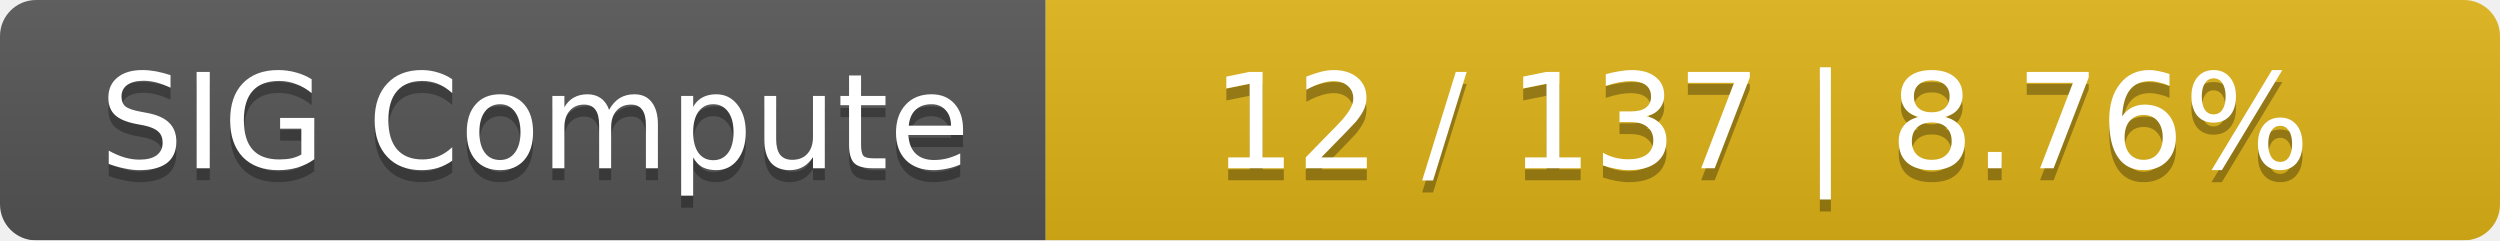
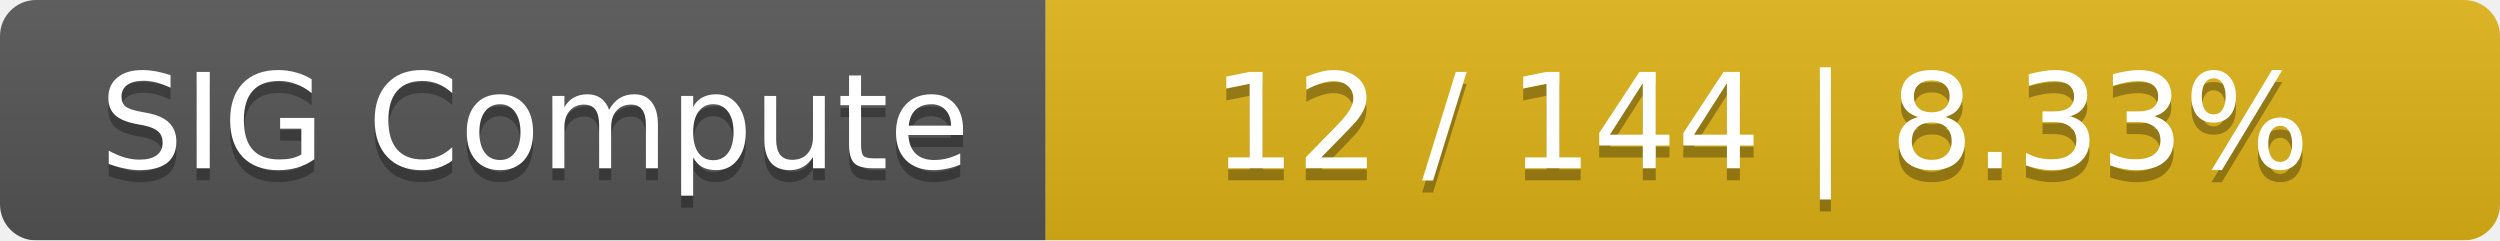
<svg xmlns="http://www.w3.org/2000/svg" width="208" height="20">
  <linearGradient id="smooth" x2="0" y2="100%">
    <stop offset="0" stop-color="#bbb" stop-opacity=".1" />
    <stop offset="1" stop-opacity=".1" />
  </linearGradient>
  <mask id="round">
    <rect width="208" height="20" rx="3" fill="#fff" />
  </mask>
  <g mask="url(#round)">
    <rect width="87" height="20" fill="#555" />
    <rect x="87" width="121" height="20" fill="#dfb317" />
    <rect width="208" height="20" fill="url(#smooth)" />
  </g>
  <g fill="#fff" text-anchor="middle" font-family="DejaVu Sans,Verdana,Geneva,sans-serif" font-size="11">
    <text x="44.5" y="15" fill="#010101" fill-opacity=".3">SIG Compute</text>
    <text x="44.5" y="14">SIG Compute</text>
-     <text x="146.5" y="15" fill="#010101" fill-opacity=".3">12 / 137    |    8.76%</text>
-     <text x="146.5" y="14">12 / 137    |    8.76%</text>
+     <text x="146.5" y="15" fill="#010101" fill-opacity=".3">12 / 144    |    8.33%</text>
+     <text x="146.5" y="14">12 / 144    |    8.33%</text>
  </g>
</svg>
